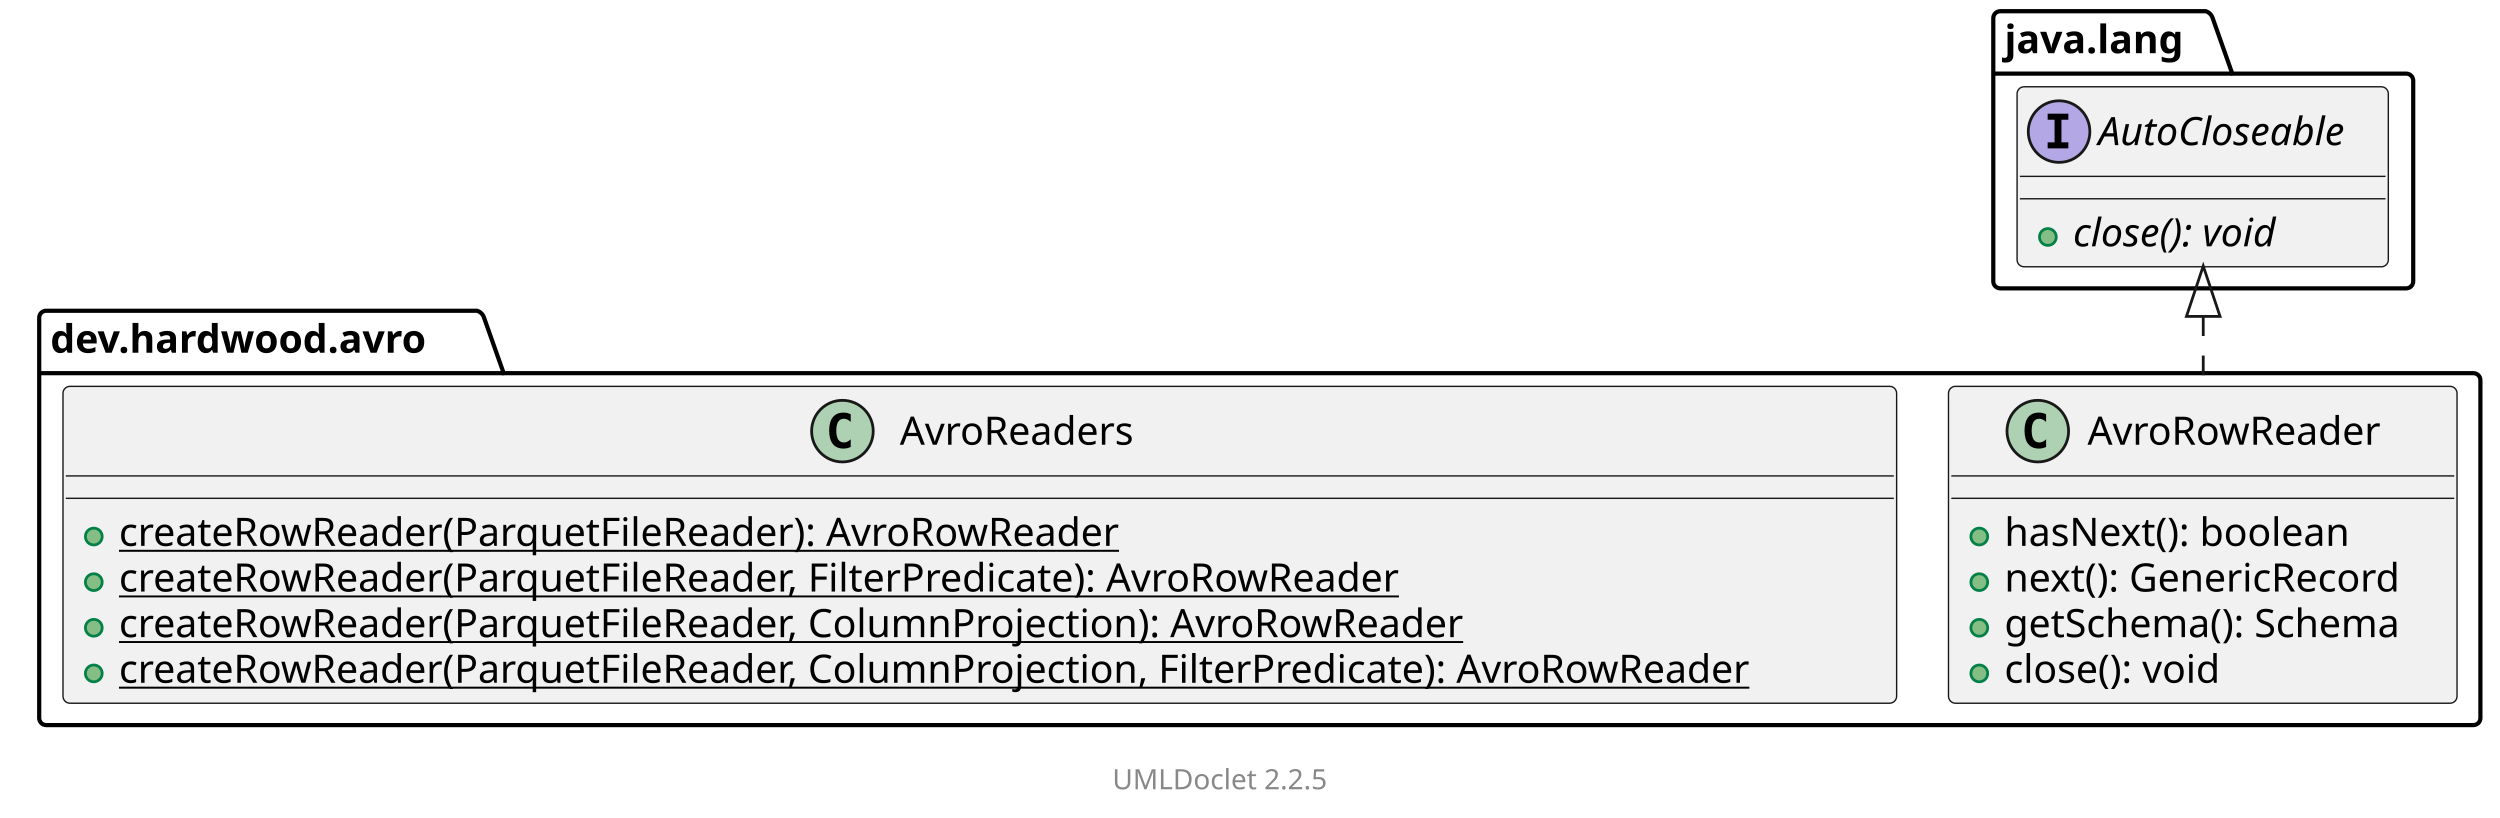
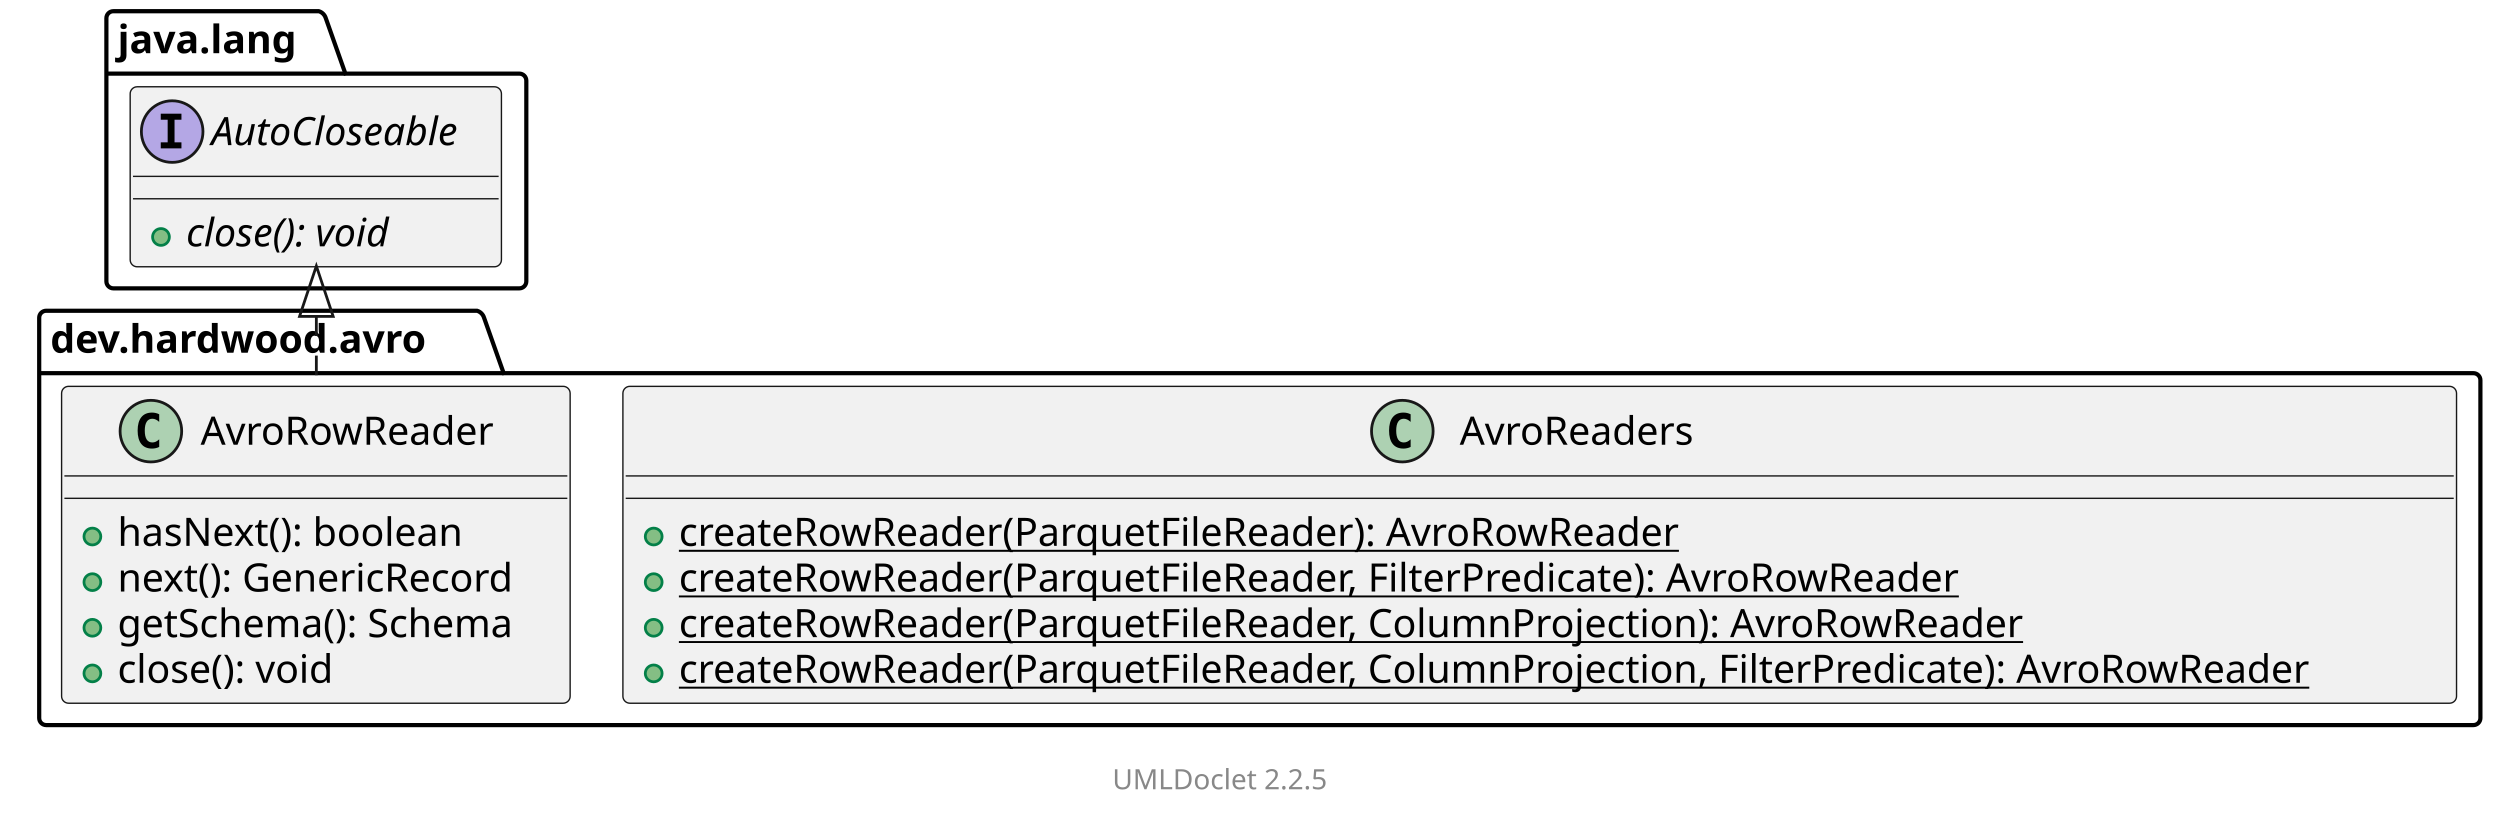
<svg xmlns="http://www.w3.org/2000/svg" xmlns:xlink="http://www.w3.org/1999/xlink" contentStyleType="text/css" data-diagram-type="CLASS" height="292px" preserveAspectRatio="none" style="width:893px;height:292px;background:#FFFFFF;" version="1.1" viewBox="0 0 893 292" width="893px" zoomAndPan="magnify">
  <defs />
  <g>
    <g class="cluster" data-qualified-name="dev.hardwood.avro" data-source-line="10" id="ent0002">
      <path d="M16.5,111 L170.406,111 A3.75,3.75 0 0 1 172.906,113.5 L179.906,133.297 L883.5,133.297 A2.5,2.5 0 0 1 886,135.797 L886,256.5 A2.5,2.5 0 0 1 883.5,259 L16.5,259 A2.5,2.5 0 0 1 14,256.5 L14,113.5 A2.5,2.5 0 0 1 16.5,111" fill="none" style="stroke:#000000;stroke-width:1.5;" />
      <line style="stroke:#000000;stroke-width:1.5;" x1="14" x2="179.906" y1="133.297" y2="133.297" />
      <text fill="#000000" font-family="sans-serif" font-size="14" font-weight="bold" lengthAdjust="spacing" textLength="152.906" x="18" y="125.995">dev.hardwood.avro</text>
    </g>
    <g class="cluster" data-qualified-name="java.lang" data-source-line="28" id="ent0005">
-       <path d="M714.5,4 L787.872,4 A3.75,3.75 0 0 1 790.372,6.5 L797.372,26.297 L859.5,26.297 A2.5,2.5 0 0 1 862,28.797 L862,100.5 A2.5,2.5 0 0 1 859.5,103 L714.5,103 A2.5,2.5 0 0 1 712,100.5 L712,6.5 A2.5,2.5 0 0 1 714.5,4" fill="none" style="stroke:#000000;stroke-width:1.5;" />
-       <line style="stroke:#000000;stroke-width:1.5;" x1="712" x2="797.372" y1="26.297" y2="26.297" />
-       <text fill="#000000" font-family="sans-serif" font-size="14" font-weight="bold" lengthAdjust="spacing" textLength="72.372" x="716" y="18.995">java.lang</text>
+       <path d="M40.5,4 L113.872,4 A3.75,3.75 0 0 1 116.372,6.5 L123.372,26.297 L185.5,26.297 A2.5,2.5 0 0 1 188,28.797 L188,100.5 A2.5,2.5 0 0 1 185.5,103 L40.5,103 A2.5,2.5 0 0 1 38,100.5 L38,6.5 A2.5,2.5 0 0 1 40.5,4" fill="none" style="stroke:#000000;stroke-width:1.5;" />
+       <line style="stroke:#000000;stroke-width:1.5;" x1="38" x2="123.372" y1="26.297" y2="26.297" />
+       <text fill="#000000" font-family="sans-serif" font-size="14" font-weight="bold" lengthAdjust="spacing" textLength="72.372" x="42" y="18.995">java.lang</text>
    </g>
-     <g class="entity" data-qualified-name="dev.hardwood.avro..AvroRowReader" data-source-line="12" id="ent0003">
+     <g class="entity" data-qualified-name="dev.hardwood.avro..AvroReaders" data-source-line="12" id="ent0003">
+       <a href="AvroReaders.html" target="_top" title="AvroReaders.html" xlink:actuate="onRequest" xlink:href="AvroReaders.html" xlink:show="new" xlink:title="AvroReaders.html" xlink:type="simple">
+         <rect fill="#F1F1F1" height="113.188" rx="2.5" ry="2.5" style="stroke:#181818;stroke-width:0.5;" width="654.975" x="222.5" y="138" />
+         <ellipse cx="500.911" cy="154" fill="#ADD1B2" rx="11" ry="11" style="stroke:#181818;stroke-width:1;" />
+         <path d="M503.879,159.641 Q503.301,159.938 502.661,160.078 Q502.02,160.234 501.317,160.234 Q498.817,160.234 497.489,158.594 Q496.176,156.938 496.176,153.812 Q496.176,150.688 497.489,149.031 Q498.817,147.375 501.317,147.375 Q502.02,147.375 502.661,147.531 Q503.317,147.688 503.879,147.984 L503.879,150.703 Q503.254,150.125 502.661,149.859 Q502.067,149.578 501.442,149.578 Q500.098,149.578 499.411,150.656 Q498.723,151.719 498.723,153.812 Q498.723,155.906 499.411,156.984 Q500.098,158.047 501.442,158.047 Q502.067,158.047 502.661,157.781 Q503.254,157.5 503.879,156.922 L503.879,159.641 Z " fill="#000000" />
+         <text fill="#000000" font-family="sans-serif" font-size="14" lengthAdjust="spacing" textLength="89.653" x="521.411" y="158.847">AvroReaders</text>
+         <line style="stroke:#181818;stroke-width:0.5;" x1="223.5" x2="876.475" y1="170" y2="170" />
+         <line style="stroke:#181818;stroke-width:0.5;" x1="223.5" x2="876.475" y1="178" y2="178" />
+       </a>
+       <g data-visibility-modifier="PUBLIC_METHOD">
+         <a href="AvroReaders.html" target="_top" title="AvroReaders.html" xlink:actuate="onRequest" xlink:href="AvroReaders.html" xlink:show="new" xlink:title="AvroReaders.html" xlink:type="simple">
+           <ellipse cx="233.5" cy="191.648" fill="#84BE84" rx="3" ry="3" style="stroke:#038048;stroke-width:1;" />
+         </a>
+       </g>
+       <a href="AvroReaders.html" target="_top" title="AvroReaders.html" xlink:actuate="onRequest" xlink:href="AvroReaders.html" xlink:show="new" xlink:title="AvroReaders.html" xlink:type="simple">
+         <text fill="#000000" font-family="sans-serif" font-size="14" lengthAdjust="spacing" text-decoration="underline" textLength="386.121" x="242.5" y="194.995">createRowReader(ParquetFileReader): AvroRowReader</text>
+       </a>
+       <g data-visibility-modifier="PUBLIC_METHOD">
+         <a href="AvroReaders.html" target="_top" title="AvroReaders.html" xlink:actuate="onRequest" xlink:href="AvroReaders.html" xlink:show="new" xlink:title="AvroReaders.html" xlink:type="simple">
+           <ellipse cx="233.5" cy="207.945" fill="#84BE84" rx="3" ry="3" style="stroke:#038048;stroke-width:1;" />
+         </a>
+       </g>
+       <a href="AvroReaders.html" target="_top" title="AvroReaders.html" xlink:actuate="onRequest" xlink:href="AvroReaders.html" xlink:show="new" xlink:title="AvroReaders.html" xlink:type="simple">
+         <text fill="#000000" font-family="sans-serif" font-size="14" lengthAdjust="spacing" text-decoration="underline" textLength="496.679" x="242.5" y="211.292">createRowReader(ParquetFileReader, FilterPredicate): AvroRowReader</text>
+       </a>
+       <g data-visibility-modifier="PUBLIC_METHOD">
+         <a href="AvroReaders.html" target="_top" title="AvroReaders.html" xlink:actuate="onRequest" xlink:href="AvroReaders.html" xlink:show="new" xlink:title="AvroReaders.html" xlink:type="simple">
+           <ellipse cx="233.5" cy="224.242" fill="#84BE84" rx="3" ry="3" style="stroke:#038048;stroke-width:1;" />
+         </a>
+       </g>
+       <a href="AvroReaders.html" target="_top" title="AvroReaders.html" xlink:actuate="onRequest" xlink:href="AvroReaders.html" xlink:show="new" xlink:title="AvroReaders.html" xlink:type="simple">
+         <text fill="#000000" font-family="sans-serif" font-size="14" lengthAdjust="spacing" text-decoration="underline" textLength="518.417" x="242.5" y="227.589">createRowReader(ParquetFileReader, ColumnProjection): AvroRowReader</text>
+       </a>
+       <g data-visibility-modifier="PUBLIC_METHOD">
+         <a href="AvroReaders.html" target="_top" title="AvroReaders.html" xlink:actuate="onRequest" xlink:href="AvroReaders.html" xlink:show="new" xlink:title="AvroReaders.html" xlink:type="simple">
+           <ellipse cx="233.5" cy="240.539" fill="#84BE84" rx="3" ry="3" style="stroke:#038048;stroke-width:1;" />
+         </a>
+       </g>
+       <a href="AvroReaders.html" target="_top" title="AvroReaders.html" xlink:actuate="onRequest" xlink:href="AvroReaders.html" xlink:show="new" xlink:title="AvroReaders.html" xlink:type="simple">
+         <text fill="#000000" font-family="sans-serif" font-size="14" lengthAdjust="spacing" text-decoration="underline" textLength="628.975" x="242.5" y="243.886">createRowReader(ParquetFileReader, ColumnProjection, FilterPredicate): AvroRowReader</text>
+       </a>
+     </g>
+     <g class="entity" data-qualified-name="dev.hardwood.avro..AvroRowReader" data-source-line="19" id="ent0004">
      <a href="AvroRowReader.html" target="_top" title="AvroRowReader.html" xlink:actuate="onRequest" xlink:href="AvroRowReader.html" xlink:show="new" xlink:title="AvroRowReader.html" xlink:type="simple">
-         <rect fill="#F1F1F1" height="113.188" rx="2.5" ry="2.5" style="stroke:#181818;stroke-width:0.5;" width="181.654" x="696" y="138" />
-         <ellipse cx="727.898" cy="154" fill="#ADD1B2" rx="11" ry="11" style="stroke:#181818;stroke-width:1;" />
-         <path d="M730.867,159.641 Q730.289,159.938 729.648,160.078 Q729.008,160.234 728.304,160.234 Q725.804,160.234 724.476,158.594 Q723.164,156.938 723.164,153.812 Q723.164,150.688 724.476,149.031 Q725.804,147.375 728.304,147.375 Q729.008,147.375 729.648,147.531 Q730.304,147.688 730.867,147.984 L730.867,150.703 Q730.242,150.125 729.648,149.859 Q729.054,149.578 728.429,149.578 Q727.086,149.578 726.398,150.656 Q725.711,151.719 725.711,153.812 Q725.711,155.906 726.398,156.984 Q727.086,158.047 728.429,158.047 Q729.054,158.047 729.648,157.781 Q730.242,157.5 730.867,156.922 L730.867,159.641 Z " fill="#000000" />
-         <text fill="#000000" font-family="sans-serif" font-size="14" lengthAdjust="spacing" textLength="112.103" x="745.654" y="158.847">AvroRowReader</text>
-         <line style="stroke:#181818;stroke-width:0.5;" x1="697" x2="876.654" y1="170" y2="170" />
-         <line style="stroke:#181818;stroke-width:0.5;" x1="697" x2="876.654" y1="178" y2="178" />
+         <rect fill="#F1F1F1" height="113.188" rx="2.5" ry="2.5" style="stroke:#181818;stroke-width:0.5;" width="181.654" x="22" y="138" />
+         <ellipse cx="53.898" cy="154" fill="#ADD1B2" rx="11" ry="11" style="stroke:#181818;stroke-width:1;" />
+         <path d="M56.867,159.641 Q56.289,159.938 55.648,160.078 Q55.008,160.234 54.304,160.234 Q51.804,160.234 50.476,158.594 Q49.164,156.938 49.164,153.812 Q49.164,150.688 50.476,149.031 Q51.804,147.375 54.304,147.375 Q55.008,147.375 55.648,147.531 Q56.304,147.688 56.867,147.984 L56.867,150.703 Q56.242,150.125 55.648,149.859 Q55.054,149.578 54.429,149.578 Q53.086,149.578 52.398,150.656 Q51.711,151.719 51.711,153.812 Q51.711,155.906 52.398,156.984 Q53.086,158.047 54.429,158.047 Q55.054,158.047 55.648,157.781 Q56.242,157.5 56.867,156.922 L56.867,159.641 Z " fill="#000000" />
+         <text fill="#000000" font-family="sans-serif" font-size="14" lengthAdjust="spacing" textLength="112.103" x="71.653" y="158.847">AvroRowReader</text>
+         <line style="stroke:#181818;stroke-width:0.5;" x1="23" x2="202.654" y1="170" y2="170" />
+         <line style="stroke:#181818;stroke-width:0.5;" x1="23" x2="202.654" y1="178" y2="178" />
      </a>
      <g data-visibility-modifier="PUBLIC_METHOD">
        <a href="AvroRowReader.html" target="_top" title="AvroRowReader.html" xlink:actuate="onRequest" xlink:href="AvroRowReader.html" xlink:show="new" xlink:title="AvroRowReader.html" xlink:type="simple">
-           <ellipse cx="707" cy="191.648" fill="#84BE84" rx="3" ry="3" style="stroke:#038048;stroke-width:1;" />
+           <ellipse cx="33" cy="191.648" fill="#84BE84" rx="3" ry="3" style="stroke:#038048;stroke-width:1;" />
        </a>
      </g>
      <a href="AvroRowReader.html" target="_top" title="AvroRowReader.html" xlink:actuate="onRequest" xlink:href="AvroRowReader.html" xlink:show="new" xlink:title="AvroRowReader.html" xlink:type="simple">
-         <text fill="#000000" font-family="sans-serif" font-size="14" lengthAdjust="spacing" textLength="133.67" x="716" y="194.995">hasNext(): boolean</text>
+         <text fill="#000000" font-family="sans-serif" font-size="14" lengthAdjust="spacing" textLength="133.67" x="42" y="194.995">hasNext(): boolean</text>
      </a>
      <g data-visibility-modifier="PUBLIC_METHOD">
        <a href="AvroRowReader.html" target="_top" title="AvroRowReader.html" xlink:actuate="onRequest" xlink:href="AvroRowReader.html" xlink:show="new" xlink:title="AvroRowReader.html" xlink:type="simple">
-           <ellipse cx="707" cy="207.945" fill="#84BE84" rx="3" ry="3" style="stroke:#038048;stroke-width:1;" />
+           <ellipse cx="33" cy="207.945" fill="#84BE84" rx="3" ry="3" style="stroke:#038048;stroke-width:1;" />
        </a>
      </g>
      <a href="AvroRowReader.html" target="_top" title="AvroRowReader.html" xlink:actuate="onRequest" xlink:href="AvroRowReader.html" xlink:show="new" xlink:title="AvroRowReader.html" xlink:type="simple">
-         <text fill="#000000" font-family="sans-serif" font-size="14" lengthAdjust="spacing" textLength="154.889" x="716" y="211.292">next(): GenericRecord</text>
+         <text fill="#000000" font-family="sans-serif" font-size="14" lengthAdjust="spacing" textLength="154.889" x="42" y="211.292">next(): GenericRecord</text>
      </a>
      <g data-visibility-modifier="PUBLIC_METHOD">
        <a href="AvroRowReader.html" target="_top" title="AvroRowReader.html" xlink:actuate="onRequest" xlink:href="AvroRowReader.html" xlink:show="new" xlink:title="AvroRowReader.html" xlink:type="simple">
-           <ellipse cx="707" cy="224.242" fill="#84BE84" rx="3" ry="3" style="stroke:#038048;stroke-width:1;" />
+           <ellipse cx="33" cy="224.242" fill="#84BE84" rx="3" ry="3" style="stroke:#038048;stroke-width:1;" />
        </a>
      </g>
      <a href="AvroRowReader.html" target="_top" title="AvroRowReader.html" xlink:actuate="onRequest" xlink:href="AvroRowReader.html" xlink:show="new" xlink:title="AvroRowReader.html" xlink:type="simple">
-         <text fill="#000000" font-family="sans-serif" font-size="14" lengthAdjust="spacing" textLength="155.654" x="716" y="227.589">getSchema(): Schema</text>
+         <text fill="#000000" font-family="sans-serif" font-size="14" lengthAdjust="spacing" textLength="155.654" x="42" y="227.589">getSchema(): Schema</text>
      </a>
      <g data-visibility-modifier="PUBLIC_METHOD">
        <a href="AvroRowReader.html" target="_top" title="AvroRowReader.html" xlink:actuate="onRequest" xlink:href="AvroRowReader.html" xlink:show="new" xlink:title="AvroRowReader.html" xlink:type="simple">
-           <ellipse cx="707" cy="240.539" fill="#84BE84" rx="3" ry="3" style="stroke:#038048;stroke-width:1;" />
+           <ellipse cx="33" cy="240.539" fill="#84BE84" rx="3" ry="3" style="stroke:#038048;stroke-width:1;" />
        </a>
      </g>
      <a href="AvroRowReader.html" target="_top" title="AvroRowReader.html" xlink:actuate="onRequest" xlink:href="AvroRowReader.html" xlink:show="new" xlink:title="AvroRowReader.html" xlink:type="simple">
-         <text fill="#000000" font-family="sans-serif" font-size="14" lengthAdjust="spacing" textLength="85.777" x="716" y="243.886">close(): void</text>
-       </a>
-     </g>
-     <g class="entity" data-qualified-name="dev.hardwood.avro..AvroReaders" data-source-line="19" id="ent0004">
-       <a href="AvroReaders.html" target="_top" title="AvroReaders.html" xlink:actuate="onRequest" xlink:href="AvroReaders.html" xlink:show="new" xlink:title="AvroReaders.html" xlink:type="simple">
-         <rect fill="#F1F1F1" height="113.188" rx="2.5" ry="2.5" style="stroke:#181818;stroke-width:0.5;" width="654.975" x="22.5" y="138" />
-         <ellipse cx="300.911" cy="154" fill="#ADD1B2" rx="11" ry="11" style="stroke:#181818;stroke-width:1;" />
-         <path d="M303.879,159.641 Q303.301,159.938 302.661,160.078 Q302.02,160.234 301.317,160.234 Q298.817,160.234 297.489,158.594 Q296.176,156.938 296.176,153.812 Q296.176,150.688 297.489,149.031 Q298.817,147.375 301.317,147.375 Q302.02,147.375 302.661,147.531 Q303.317,147.688 303.879,147.984 L303.879,150.703 Q303.254,150.125 302.661,149.859 Q302.067,149.578 301.442,149.578 Q300.098,149.578 299.411,150.656 Q298.723,151.719 298.723,153.812 Q298.723,155.906 299.411,156.984 Q300.098,158.047 301.442,158.047 Q302.067,158.047 302.661,157.781 Q303.254,157.5 303.879,156.922 L303.879,159.641 Z " fill="#000000" />
-         <text fill="#000000" font-family="sans-serif" font-size="14" lengthAdjust="spacing" textLength="89.653" x="321.411" y="158.847">AvroReaders</text>
-         <line style="stroke:#181818;stroke-width:0.5;" x1="23.5" x2="676.475" y1="170" y2="170" />
-         <line style="stroke:#181818;stroke-width:0.5;" x1="23.5" x2="676.475" y1="178" y2="178" />
-       </a>
-       <g data-visibility-modifier="PUBLIC_METHOD">
-         <a href="AvroReaders.html" target="_top" title="AvroReaders.html" xlink:actuate="onRequest" xlink:href="AvroReaders.html" xlink:show="new" xlink:title="AvroReaders.html" xlink:type="simple">
-           <ellipse cx="33.5" cy="191.648" fill="#84BE84" rx="3" ry="3" style="stroke:#038048;stroke-width:1;" />
-         </a>
-       </g>
-       <a href="AvroReaders.html" target="_top" title="AvroReaders.html" xlink:actuate="onRequest" xlink:href="AvroReaders.html" xlink:show="new" xlink:title="AvroReaders.html" xlink:type="simple">
-         <text fill="#000000" font-family="sans-serif" font-size="14" lengthAdjust="spacing" text-decoration="underline" textLength="386.121" x="42.5" y="194.995">createRowReader(ParquetFileReader): AvroRowReader</text>
-       </a>
-       <g data-visibility-modifier="PUBLIC_METHOD">
-         <a href="AvroReaders.html" target="_top" title="AvroReaders.html" xlink:actuate="onRequest" xlink:href="AvroReaders.html" xlink:show="new" xlink:title="AvroReaders.html" xlink:type="simple">
-           <ellipse cx="33.5" cy="207.945" fill="#84BE84" rx="3" ry="3" style="stroke:#038048;stroke-width:1;" />
-         </a>
-       </g>
-       <a href="AvroReaders.html" target="_top" title="AvroReaders.html" xlink:actuate="onRequest" xlink:href="AvroReaders.html" xlink:show="new" xlink:title="AvroReaders.html" xlink:type="simple">
-         <text fill="#000000" font-family="sans-serif" font-size="14" lengthAdjust="spacing" text-decoration="underline" textLength="496.679" x="42.5" y="211.292">createRowReader(ParquetFileReader, FilterPredicate): AvroRowReader</text>
-       </a>
-       <g data-visibility-modifier="PUBLIC_METHOD">
-         <a href="AvroReaders.html" target="_top" title="AvroReaders.html" xlink:actuate="onRequest" xlink:href="AvroReaders.html" xlink:show="new" xlink:title="AvroReaders.html" xlink:type="simple">
-           <ellipse cx="33.5" cy="224.242" fill="#84BE84" rx="3" ry="3" style="stroke:#038048;stroke-width:1;" />
-         </a>
-       </g>
-       <a href="AvroReaders.html" target="_top" title="AvroReaders.html" xlink:actuate="onRequest" xlink:href="AvroReaders.html" xlink:show="new" xlink:title="AvroReaders.html" xlink:type="simple">
-         <text fill="#000000" font-family="sans-serif" font-size="14" lengthAdjust="spacing" text-decoration="underline" textLength="518.417" x="42.5" y="227.589">createRowReader(ParquetFileReader, ColumnProjection): AvroRowReader</text>
-       </a>
-       <g data-visibility-modifier="PUBLIC_METHOD">
-         <a href="AvroReaders.html" target="_top" title="AvroReaders.html" xlink:actuate="onRequest" xlink:href="AvroReaders.html" xlink:show="new" xlink:title="AvroReaders.html" xlink:type="simple">
-           <ellipse cx="33.5" cy="240.539" fill="#84BE84" rx="3" ry="3" style="stroke:#038048;stroke-width:1;" />
-         </a>
-       </g>
-       <a href="AvroReaders.html" target="_top" title="AvroReaders.html" xlink:actuate="onRequest" xlink:href="AvroReaders.html" xlink:show="new" xlink:title="AvroReaders.html" xlink:type="simple">
-         <text fill="#000000" font-family="sans-serif" font-size="14" lengthAdjust="spacing" text-decoration="underline" textLength="628.975" x="42.5" y="243.886">createRowReader(ParquetFileReader, ColumnProjection, FilterPredicate): AvroRowReader</text>
+         <text fill="#000000" font-family="sans-serif" font-size="14" lengthAdjust="spacing" textLength="85.777" x="42" y="243.886">close(): void</text>
      </a>
    </g>
    <g class="entity" data-qualified-name="java.lang..AutoCloseable" data-source-line="29" id="ent0006">
-       <rect fill="#F1F1F1" height="64.297" rx="2.5" ry="2.5" style="stroke:#181818;stroke-width:0.5;" width="132.611" x="720.5" y="31" />
-       <ellipse cx="735.5" cy="47" fill="#B4A7E5" rx="11" ry="11" style="stroke:#181818;stroke-width:1;" />
-       <path d="M731.422,42.766 L731.422,40.609 L738.812,40.609 L738.812,42.766 L736.344,42.766 L736.344,50.844 L738.812,50.844 L738.812,53 L731.422,53 L731.422,50.844 L733.891,50.844 L733.891,42.766 L731.422,42.766 Z " fill="#000000" />
-       <text fill="#000000" font-family="sans-serif" font-size="14" font-style="italic" lengthAdjust="spacing" textLength="100.611" x="749.5" y="51.847">AutoCloseable</text>
-       <line style="stroke:#181818;stroke-width:0.5;" x1="721.5" x2="852.111" y1="63" y2="63" />
-       <line style="stroke:#181818;stroke-width:0.5;" x1="721.5" x2="852.111" y1="71" y2="71" />
+       <rect fill="#F1F1F1" height="64.297" rx="2.5" ry="2.5" style="stroke:#181818;stroke-width:0.5;" width="132.611" x="46.5" y="31" />
+       <ellipse cx="61.5" cy="47" fill="#B4A7E5" rx="11" ry="11" style="stroke:#181818;stroke-width:1;" />
+       <path d="M57.422,42.766 L57.422,40.609 L64.812,40.609 L64.812,42.766 L62.344,42.766 L62.344,50.844 L64.812,50.844 L64.812,53 L57.422,53 L57.422,50.844 L59.891,50.844 L59.891,42.766 L57.422,42.766 Z " fill="#000000" />
+       <text fill="#000000" font-family="sans-serif" font-size="14" font-style="italic" lengthAdjust="spacing" textLength="100.611" x="75.5" y="51.847">AutoCloseable</text>
+       <line style="stroke:#181818;stroke-width:0.5;" x1="47.5" x2="178.111" y1="63" y2="63" />
+       <line style="stroke:#181818;stroke-width:0.5;" x1="47.5" x2="178.111" y1="71" y2="71" />
      <g data-visibility-modifier="PUBLIC_METHOD">
-         <ellipse cx="731.5" cy="84.648" fill="#84BE84" rx="3" ry="3" style="stroke:#038048;stroke-width:1;" />
+         <ellipse cx="57.5" cy="84.648" fill="#84BE84" rx="3" ry="3" style="stroke:#038048;stroke-width:1;" />
      </g>
-       <text fill="#000000" font-family="sans-serif" font-size="14" font-style="italic" lengthAdjust="spacing" textLength="85.777" x="740.5" y="87.995">close(): void</text>
+       <text fill="#000000" font-family="sans-serif" font-size="14" font-style="italic" lengthAdjust="spacing" textLength="85.777" x="66.5" y="87.995">close(): void</text>
    </g>
-     <g class="link" data-entity-1="ent0006" data-entity-2="ent0003" data-link-type="extension" id="lnk7">
-       <polygon fill="none" points="787,95.019,781,113.019,793,113.019,787,95.019" style="stroke:#181818;stroke-width:1;" />
-       <path d="M787,113.019 C787,125.889 787,123.226 787,137.92" fill="none" style="stroke:#181818;stroke-width:1;stroke-dasharray:7,7;" />
+     <g class="link" data-entity-1="ent0006" data-entity-2="ent0004" data-link-type="extension" id="lnk7">
+       <polygon fill="none" points="113,95.019,107,113.019,119,113.019,113,95.019" style="stroke:#181818;stroke-width:1;" />
+       <path d="M113,113.019 C113,125.889 113,123.226 113,137.92" fill="none" style="stroke:#181818;stroke-width:1;stroke-dasharray:7,7;" />
    </g>
    <g class="footer" data-source-line="42">
      <text fill="#888888" font-family="sans-serif" font-size="10" lengthAdjust="spacing" textLength="3.179" x="436.911" y="270.282"> </text>
      <a href="https://github.com/talsma-ict/umldoclet" target="_top" title="https://github.com/talsma-ict/umldoclet" xlink:actuate="onRequest" xlink:href="https://github.com/talsma-ict/umldoclet" xlink:show="new" xlink:title="https://github.com/talsma-ict/umldoclet" xlink:type="simple">
        <text fill="#888888" font-family="sans-serif" font-size="10" lengthAdjust="spacing" textLength="82.31" x="397.345" y="281.923">UMLDoclet 2.2.5</text>
      </a>
    </g>
  </g>
</svg>
